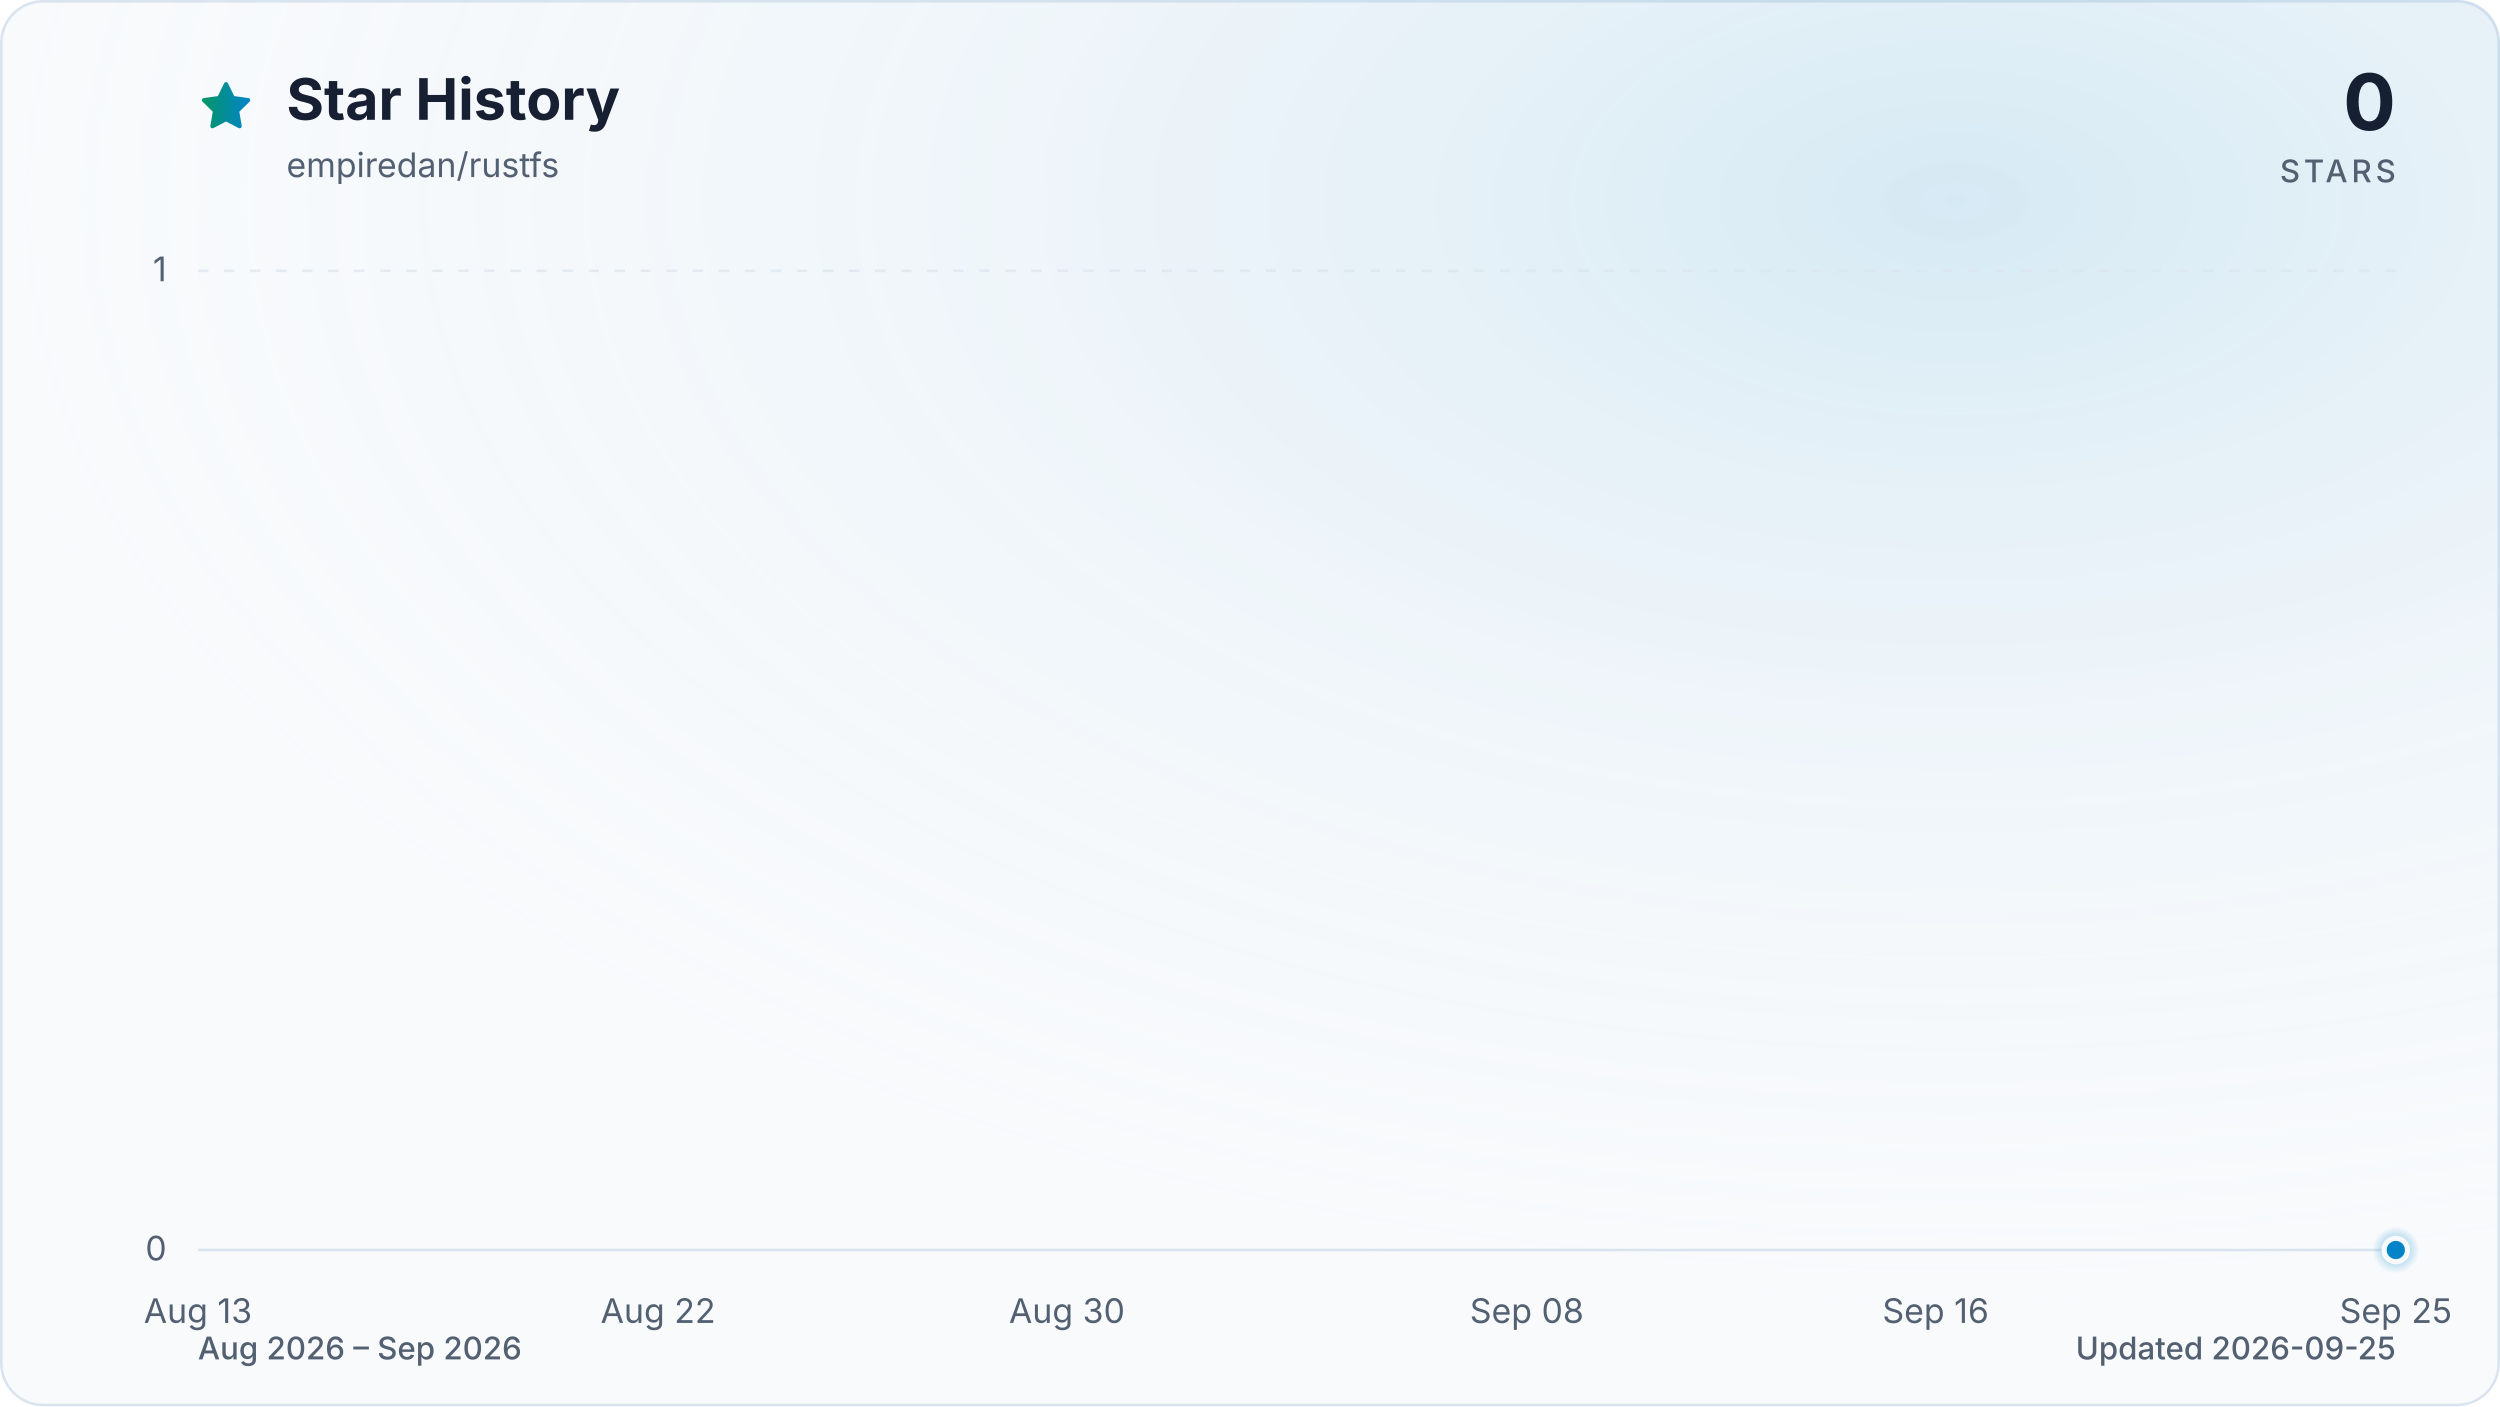
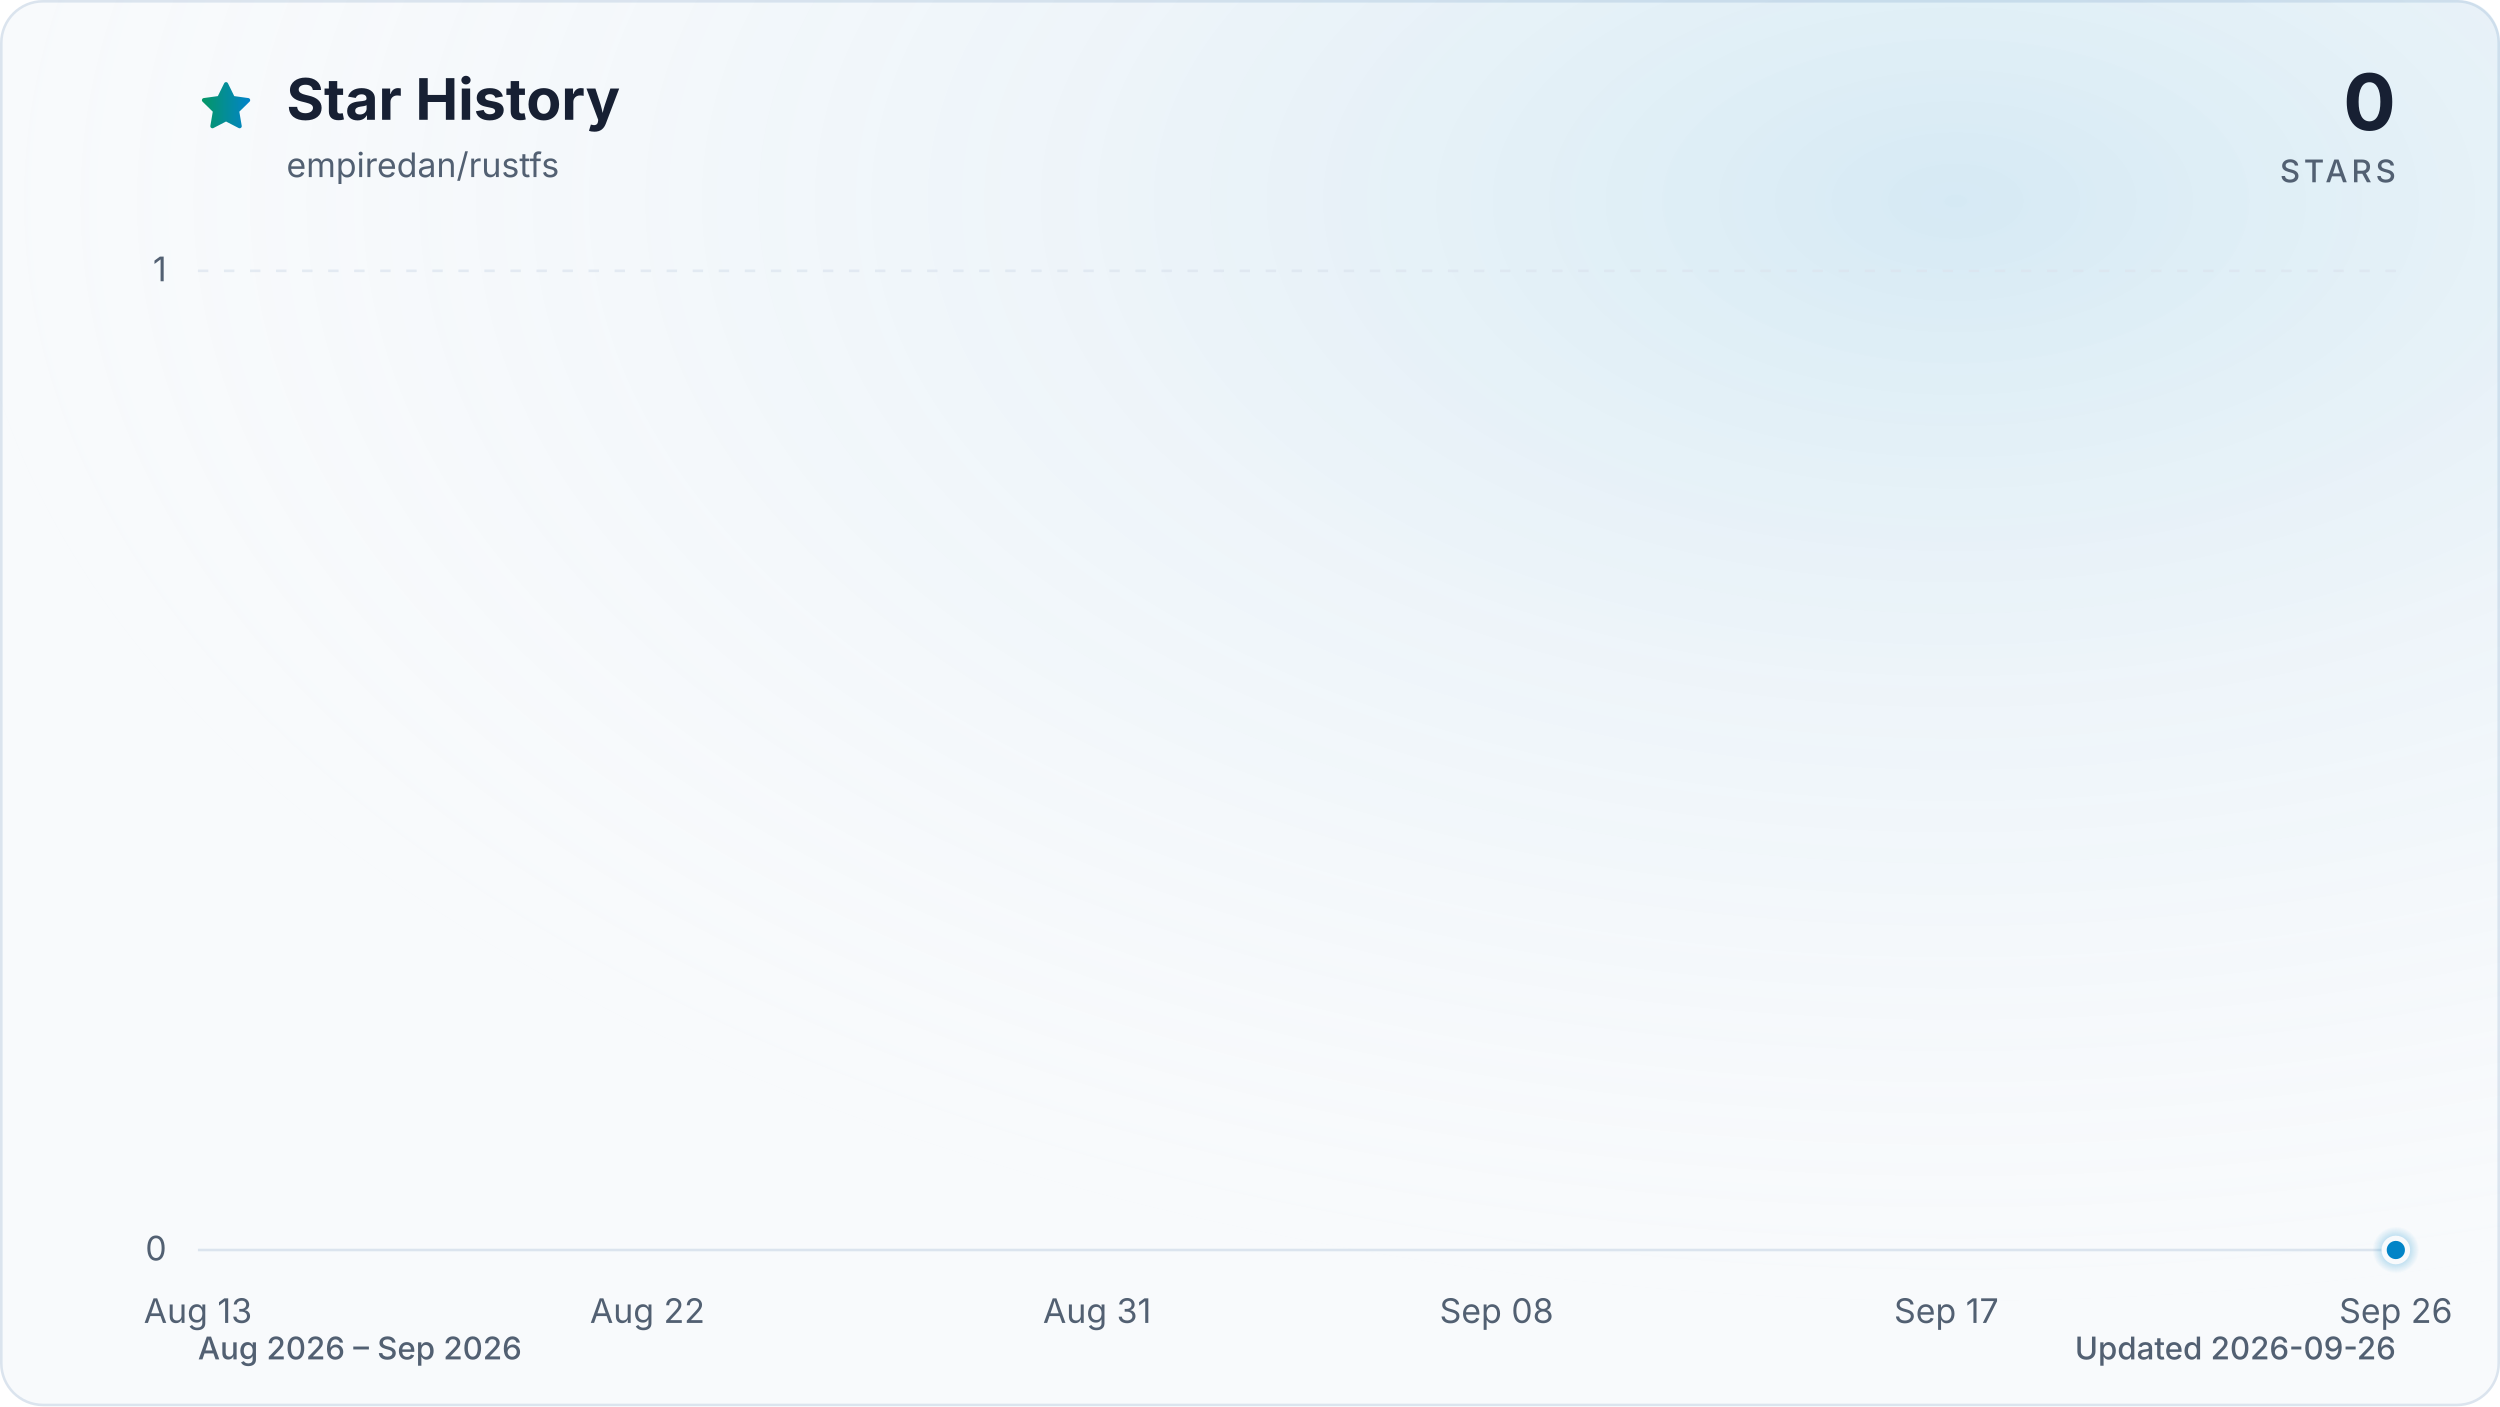
<svg xmlns="http://www.w3.org/2000/svg" viewBox="0 0 960 540" role="img" aria-labelledby="title description" data-style="gradient" data-variant="glow" data-animated="true">
  <defs>
    <linearGradient id="trend" x1="0" y1="0" x2="1" y2="0">
      <stop offset="0%" stop-color="#059669" />
      <stop offset="100%" stop-color="#0284c7" />
    </linearGradient>
    <linearGradient id="area" x1="0" y1="0" x2="0" y2="1">
      <stop offset="0%" stop-color="#059669" stop-opacity="0.30" />
      <stop offset="55%" stop-color="#0284c7" stop-opacity="0.10" />
      <stop offset="100%" stop-color="#0284c7" stop-opacity="0.01" />
    </linearGradient>
    <radialGradient id="marker-halo" cx="50%" cy="50%" r="50%">
      <stop offset="0%" stop-color="#0284c7" stop-opacity="0.55" />
      <stop offset="100%" stop-color="#0284c7" stop-opacity="0" />
    </radialGradient>
    <radialGradient id="surface-glow" cx="78%" cy="14%" r="80%">
      <stop offset="0%" stop-color="#0284c7" stop-opacity="0.14" />
      <stop offset="100%" stop-color="#f8fafc" stop-opacity="0" />
    </radialGradient>
    <filter id="trend-glow" x="-20%" y="-20%" width="140%" height="140%">
      <feGaussianBlur stdDeviation="7" />
    </filter>
  </defs>
  <style>
.trend-enter{transform-box:fill-box;transform-origin:center;animation:trend-enter 520ms cubic-bezier(0.16,1,0.3,1)}
.marker-enter{transform-box:fill-box;transform-origin:center;animation:marker-enter 320ms cubic-bezier(0.16,1,0.3,1) 200ms both}
.marker-pulse{transform-box:fill-box;transform-origin:center;animation:marker-pulse 2.6s ease-out infinite}
@keyframes trend-enter{from{opacity:.35;transform:translateY(10px)}to{opacity:1;transform:translateY(0)}}
@keyframes marker-enter{from{opacity:0;transform:scale(.4)}to{opacity:1;transform:scale(1)}}
@keyframes marker-pulse{0%{opacity:.5;transform:scale(.7)}70%,100%{opacity:0;transform:scale(2.1)}}
@media (prefers-reduced-motion:reduce){.trend-enter,.marker-enter,.marker-pulse{animation:none!important}}
@media (prefers-reduced-motion:reduce){.marker-pulse{opacity:0}}
</style>
  <rect x="0.5" y="0.5" width="959" height="539" fill="#f8fafc" stroke="#dbe4ee" stroke-width="1" rx="16" />
  <rect width="960" height="540" fill="url(#surface-glow)" rx="16" />
  <path d="M12 2.6l2.9 5.9 6.5.9-4.7 4.6 1.1 6.5-5.8-3-5.8 3 1.1-6.5-4.7-4.6 6.5-.9L12 2.6Z" transform="translate(76 30) scale(.9)" fill="url(#trend)" stroke="url(#trend)" stroke-width="1.8" stroke-linejoin="round" aria-hidden="true" />
  <text x="110" y="46" fill="#172033" font-family="ui-sans-serif, system-ui, -apple-system, BlinkMacSystemFont, 'Segoe UI', sans-serif" font-size="22" font-weight="700">Star History</text>
  <text x="110" y="68" fill="#526072" font-family="ui-sans-serif, system-ui, -apple-system, BlinkMacSystemFont, 'Segoe UI', sans-serif" font-size="13">empiredan/rustfs</text>
  <text x="920" y="50" fill="#172033" font-family="ui-sans-serif, system-ui, -apple-system, BlinkMacSystemFont, 'Segoe UI', sans-serif" font-size="30" font-weight="700" text-anchor="end">0</text>
  <text x="920" y="70" fill="#526072" font-family="ui-sans-serif, system-ui, -apple-system, BlinkMacSystemFont, 'Segoe UI', sans-serif" font-size="12" font-weight="500" letter-spacing="1.5" text-anchor="end">STARS</text>
  <line x1="76" y1="480.0" x2="920" y2="480.0" stroke="#dbe4ee" stroke-width="1" stroke-dasharray="0" opacity="1" />
  <text x="64" y="484.0" fill="#526072" font-family="ui-sans-serif, system-ui, -apple-system, BlinkMacSystemFont, 'Segoe UI', sans-serif" font-size="13" text-anchor="end">0</text>
  <line x1="76" y1="104.0" x2="920" y2="104.0" stroke="#dbe4ee" stroke-width="1" stroke-dasharray="4 6" opacity="0.7" />
  <text x="64" y="108.0" fill="#526072" font-family="ui-sans-serif, system-ui, -apple-system, BlinkMacSystemFont, 'Segoe UI', sans-serif" font-size="13" text-anchor="end">1</text>
  <text x="76.0" y="508" fill="#526072" font-family="ui-sans-serif, system-ui, -apple-system, BlinkMacSystemFont, 'Segoe UI', sans-serif" font-size="13" text-anchor="middle">Aug 13</text>
-   <text x="252.7" y="508" fill="#526072" font-family="ui-sans-serif, system-ui, -apple-system, BlinkMacSystemFont, 'Segoe UI', sans-serif" font-size="13" text-anchor="middle">Aug 22</text>
-   <text x="409.7" y="508" fill="#526072" font-family="ui-sans-serif, system-ui, -apple-system, BlinkMacSystemFont, 'Segoe UI', sans-serif" font-size="13" text-anchor="middle">Aug 30</text>
-   <text x="586.3" y="508" fill="#526072" font-family="ui-sans-serif, system-ui, -apple-system, BlinkMacSystemFont, 'Segoe UI', sans-serif" font-size="13" text-anchor="middle">Sep 08</text>
-   <text x="743.3" y="508" fill="#526072" font-family="ui-sans-serif, system-ui, -apple-system, BlinkMacSystemFont, 'Segoe UI', sans-serif" font-size="13" text-anchor="middle">Sep 16</text>
-   <text x="920.0" y="508" fill="#526072" font-family="ui-sans-serif, system-ui, -apple-system, BlinkMacSystemFont, 'Segoe UI', sans-serif" font-size="13" text-anchor="middle">Sep 25</text>
+   <text x="248.6" y="508" fill="#526072" font-family="ui-sans-serif, system-ui, -apple-system, BlinkMacSystemFont, 'Segoe UI', sans-serif" font-size="13" text-anchor="middle">Aug 22</text>
+   <text x="421.3" y="508" fill="#526072" font-family="ui-sans-serif, system-ui, -apple-system, BlinkMacSystemFont, 'Segoe UI', sans-serif" font-size="13" text-anchor="middle">Aug 31</text>
+   <text x="574.7" y="508" fill="#526072" font-family="ui-sans-serif, system-ui, -apple-system, BlinkMacSystemFont, 'Segoe UI', sans-serif" font-size="13" text-anchor="middle">Sep 08</text>
+   <text x="747.4" y="508" fill="#526072" font-family="ui-sans-serif, system-ui, -apple-system, BlinkMacSystemFont, 'Segoe UI', sans-serif" font-size="13" text-anchor="middle">Sep 17</text>
+   <text x="920.0" y="508" fill="#526072" font-family="ui-sans-serif, system-ui, -apple-system, BlinkMacSystemFont, 'Segoe UI', sans-serif" font-size="13" text-anchor="middle">Sep 26</text>
  <g class="trend-enter">
-     <path d="M 76.0 480.0 C 82.5 480.0, 89.1 480.0, 95.6 480.0 C 102.2 480.0, 108.7 480.0, 115.3 480.0 C 121.8 480.0, 128.3 480.0, 134.9 480.0 C 141.4 480.0, 148.0 480.0, 154.5 480.0 C 161.1 480.0, 167.6 480.0, 174.1 480.0 C 180.7 480.0, 187.2 480.0, 193.8 480.0 C 200.3 480.0, 206.9 480.0, 213.4 480.0 C 219.9 480.0, 226.5 480.0, 233.0 480.0 C 239.6 480.0, 246.1 480.0, 252.7 480.0 C 259.2 480.0, 265.7 480.0, 272.3 480.0 C 278.8 480.0, 285.4 480.0, 291.9 480.0 C 298.4 480.0, 305.0 480.0, 311.5 480.0 C 318.1 480.0, 324.6 480.0, 331.2 480.0 C 337.7 480.0, 344.2 480.0, 350.8 480.0 C 357.3 480.0, 363.9 480.0, 370.4 480.0 C 377.0 480.0, 383.5 480.0, 390.0 480.0 C 396.6 480.0, 403.1 480.0, 409.7 480.0 C 416.2 480.0, 422.8 480.0, 429.3 480.0 C 435.8 480.0, 442.4 480.0, 448.9 480.0 C 455.5 480.0, 462.0 480.0, 468.6 480.0 C 475.1 480.0, 481.6 480.0, 488.2 480.0 C 494.7 480.0, 501.3 480.0, 507.8 480.0 C 514.4 480.0, 520.9 480.0, 527.4 480.0 C 534.0 480.0, 540.5 480.0, 547.1 480.0 C 553.6 480.0, 560.2 480.0, 566.7 480.0 C 573.2 480.0, 579.8 480.0, 586.3 480.0 C 592.9 480.0, 599.4 480.0, 606.0 480.0 C 612.5 480.0, 619.0 480.0, 625.6 480.0 C 632.1 480.0, 638.7 480.0, 645.2 480.0 C 651.8 480.0, 658.3 480.0, 664.8 480.0 C 671.4 480.0, 677.9 480.0, 684.5 480.0 C 691.0 480.0, 697.6 480.0, 704.1 480.0 C 710.6 480.0, 717.2 480.0, 723.7 480.0 C 730.3 480.0, 736.8 480.0, 743.3 480.0 C 749.9 480.0, 756.4 480.0, 763.0 480.0 C 769.5 480.0, 776.1 480.0, 782.6 480.0 C 789.1 480.0, 795.7 480.0, 802.2 480.0 C 808.8 480.0, 815.3 480.0, 821.9 480.0 C 828.4 480.0, 834.9 480.0, 841.5 480.0 C 848.0 480.0, 854.6 480.0, 861.1 480.0 C 867.7 480.0, 874.2 480.0, 880.7 480.0 C 887.3 480.0, 893.8 480.0, 900.4 480.0 C 906.9 480.0, 913.5 480.0, 920.0 480.0 L 920.0 480.0 L 76.0 480.0 Z" fill="url(#area)" />
-     <path d="M 76.0 480.0 C 82.5 480.0, 89.1 480.0, 95.6 480.0 C 102.2 480.0, 108.7 480.0, 115.3 480.0 C 121.8 480.0, 128.3 480.0, 134.9 480.0 C 141.4 480.0, 148.0 480.0, 154.5 480.0 C 161.1 480.0, 167.6 480.0, 174.1 480.0 C 180.7 480.0, 187.2 480.0, 193.8 480.0 C 200.3 480.0, 206.9 480.0, 213.4 480.0 C 219.9 480.0, 226.5 480.0, 233.0 480.0 C 239.6 480.0, 246.1 480.0, 252.7 480.0 C 259.2 480.0, 265.7 480.0, 272.3 480.0 C 278.8 480.0, 285.4 480.0, 291.9 480.0 C 298.4 480.0, 305.0 480.0, 311.5 480.0 C 318.1 480.0, 324.6 480.0, 331.2 480.0 C 337.7 480.0, 344.2 480.0, 350.8 480.0 C 357.3 480.0, 363.9 480.0, 370.4 480.0 C 377.0 480.0, 383.5 480.0, 390.0 480.0 C 396.6 480.0, 403.1 480.0, 409.7 480.0 C 416.2 480.0, 422.8 480.0, 429.3 480.0 C 435.8 480.0, 442.4 480.0, 448.9 480.0 C 455.5 480.0, 462.0 480.0, 468.6 480.0 C 475.1 480.0, 481.6 480.0, 488.2 480.0 C 494.7 480.0, 501.3 480.0, 507.8 480.0 C 514.4 480.0, 520.9 480.0, 527.4 480.0 C 534.0 480.0, 540.5 480.0, 547.1 480.0 C 553.6 480.0, 560.2 480.0, 566.7 480.0 C 573.2 480.0, 579.8 480.0, 586.3 480.0 C 592.9 480.0, 599.4 480.0, 606.0 480.0 C 612.5 480.0, 619.0 480.0, 625.6 480.0 C 632.1 480.0, 638.7 480.0, 645.2 480.0 C 651.8 480.0, 658.3 480.0, 664.8 480.0 C 671.4 480.0, 677.9 480.0, 684.5 480.0 C 691.0 480.0, 697.6 480.0, 704.1 480.0 C 710.6 480.0, 717.2 480.0, 723.7 480.0 C 730.3 480.0, 736.8 480.0, 743.3 480.0 C 749.9 480.0, 756.4 480.0, 763.0 480.0 C 769.5 480.0, 776.1 480.0, 782.6 480.0 C 789.1 480.0, 795.7 480.0, 802.2 480.0 C 808.8 480.0, 815.3 480.0, 821.9 480.0 C 828.4 480.0, 834.9 480.0, 841.5 480.0 C 848.0 480.0, 854.6 480.0, 861.1 480.0 C 867.7 480.0, 874.2 480.0, 880.7 480.0 C 887.3 480.0, 893.8 480.0, 900.4 480.0 C 906.9 480.0, 913.5 480.0, 920.0 480.0" fill="none" stroke="url(#trend)" stroke-width="12" stroke-linecap="round" stroke-linejoin="round" opacity="0.16" filter="url(#trend-glow)" />
-     <path d="M 76.0 480.0 C 82.5 480.0, 89.1 480.0, 95.6 480.0 C 102.2 480.0, 108.7 480.0, 115.3 480.0 C 121.8 480.0, 128.3 480.0, 134.9 480.0 C 141.4 480.0, 148.0 480.0, 154.5 480.0 C 161.1 480.0, 167.6 480.0, 174.1 480.0 C 180.7 480.0, 187.2 480.0, 193.8 480.0 C 200.3 480.0, 206.9 480.0, 213.4 480.0 C 219.9 480.0, 226.5 480.0, 233.0 480.0 C 239.6 480.0, 246.1 480.0, 252.7 480.0 C 259.2 480.0, 265.7 480.0, 272.3 480.0 C 278.8 480.0, 285.4 480.0, 291.9 480.0 C 298.4 480.0, 305.0 480.0, 311.5 480.0 C 318.1 480.0, 324.6 480.0, 331.2 480.0 C 337.7 480.0, 344.2 480.0, 350.8 480.0 C 357.3 480.0, 363.9 480.0, 370.4 480.0 C 377.0 480.0, 383.5 480.0, 390.0 480.0 C 396.6 480.0, 403.1 480.0, 409.7 480.0 C 416.2 480.0, 422.8 480.0, 429.3 480.0 C 435.8 480.0, 442.4 480.0, 448.9 480.0 C 455.5 480.0, 462.0 480.0, 468.6 480.0 C 475.1 480.0, 481.6 480.0, 488.2 480.0 C 494.7 480.0, 501.3 480.0, 507.8 480.0 C 514.4 480.0, 520.9 480.0, 527.4 480.0 C 534.0 480.0, 540.5 480.0, 547.1 480.0 C 553.6 480.0, 560.2 480.0, 566.7 480.0 C 573.2 480.0, 579.8 480.0, 586.3 480.0 C 592.9 480.0, 599.4 480.0, 606.0 480.0 C 612.5 480.0, 619.0 480.0, 625.6 480.0 C 632.1 480.0, 638.7 480.0, 645.2 480.0 C 651.8 480.0, 658.3 480.0, 664.8 480.0 C 671.4 480.0, 677.9 480.0, 684.5 480.0 C 691.0 480.0, 697.6 480.0, 704.1 480.0 C 710.6 480.0, 717.2 480.0, 723.7 480.0 C 730.3 480.0, 736.8 480.0, 743.3 480.0 C 749.9 480.0, 756.4 480.0, 763.0 480.0 C 769.5 480.0, 776.1 480.0, 782.6 480.0 C 789.1 480.0, 795.7 480.0, 802.2 480.0 C 808.8 480.0, 815.3 480.0, 821.9 480.0 C 828.4 480.0, 834.9 480.0, 841.5 480.0 C 848.0 480.0, 854.6 480.0, 861.1 480.0 C 867.7 480.0, 874.2 480.0, 880.7 480.0 C 887.3 480.0, 893.8 480.0, 900.4 480.0 C 906.9 480.0, 913.5 480.0, 920.0 480.0" fill="none" stroke="url(#trend)" stroke-width="3" stroke-linecap="round" stroke-linejoin="round" />
+     <path d="M 76.0 480.0 C 82.4 480.0, 88.8 480.0, 95.2 480.0 C 101.6 480.0, 108.0 480.0, 114.4 480.0 C 120.8 480.0, 127.2 480.0, 133.5 480.0 C 139.9 480.0, 146.3 480.0, 152.7 480.0 C 159.1 480.0, 165.5 480.0, 171.9 480.0 C 178.3 480.0, 184.7 480.0, 191.1 480.0 C 197.5 480.0, 203.9 480.0, 210.3 480.0 C 216.7 480.0, 223.1 480.0, 229.5 480.0 C 235.8 480.0, 242.2 480.0, 248.6 480.0 C 255.0 480.0, 261.4 480.0, 267.8 480.0 C 274.2 480.0, 280.6 480.0, 287.0 480.0 C 293.4 480.0, 299.8 480.0, 306.2 480.0 C 312.6 480.0, 319.0 480.0, 325.4 480.0 C 331.8 480.0, 338.2 480.0, 344.5 480.0 C 350.9 480.0, 357.3 480.0, 363.7 480.0 C 370.1 480.0, 376.5 480.0, 382.9 480.0 C 389.3 480.0, 395.7 480.0, 402.1 480.0 C 408.5 480.0, 414.9 480.0, 421.3 480.0 C 427.7 480.0, 434.1 480.0, 440.5 480.0 C 446.8 480.0, 453.2 480.0, 459.6 480.0 C 466.0 480.0, 472.4 480.0, 478.8 480.0 C 485.2 480.0, 491.6 480.0, 498.0 480.0 C 504.4 480.0, 510.8 480.0, 517.2 480.0 C 523.6 480.0, 530.0 480.0, 536.4 480.0 C 542.8 480.0, 549.2 480.0, 555.5 480.0 C 561.9 480.0, 568.3 480.0, 574.7 480.0 C 581.1 480.0, 587.5 480.0, 593.9 480.0 C 600.3 480.0, 606.7 480.0, 613.1 480.0 C 619.5 480.0, 625.9 480.0, 632.3 480.0 C 638.7 480.0, 645.1 480.0, 651.5 480.0 C 657.8 480.0, 664.2 480.0, 670.6 480.0 C 677.0 480.0, 683.4 480.0, 689.8 480.0 C 696.2 480.0, 702.6 480.0, 709.0 480.0 C 715.4 480.0, 721.8 480.0, 728.2 480.0 C 734.6 480.0, 741.0 480.0, 747.4 480.0 C 753.8 480.0, 760.2 480.0, 766.5 480.0 C 772.9 480.0, 779.3 480.0, 785.7 480.0 C 792.1 480.0, 798.5 480.0, 804.9 480.0 C 811.3 480.0, 817.7 480.0, 824.1 480.0 C 830.5 480.0, 836.9 480.0, 843.3 480.0 C 849.7 480.0, 856.1 480.0, 862.5 480.0 C 868.8 480.0, 875.2 480.0, 881.6 480.0 C 888.0 480.0, 894.4 480.0, 900.8 480.0 C 907.2 480.0, 913.6 480.0, 920.0 480.0 L 920.0 480.0 L 76.0 480.0 Z" fill="url(#area)" />
+     <path d="M 76.0 480.0 C 82.4 480.0, 88.8 480.0, 95.2 480.0 C 101.6 480.0, 108.0 480.0, 114.4 480.0 C 120.8 480.0, 127.2 480.0, 133.5 480.0 C 139.9 480.0, 146.3 480.0, 152.7 480.0 C 159.1 480.0, 165.5 480.0, 171.9 480.0 C 178.3 480.0, 184.7 480.0, 191.1 480.0 C 197.5 480.0, 203.9 480.0, 210.3 480.0 C 216.7 480.0, 223.1 480.0, 229.5 480.0 C 235.8 480.0, 242.2 480.0, 248.6 480.0 C 255.0 480.0, 261.4 480.0, 267.8 480.0 C 274.2 480.0, 280.6 480.0, 287.0 480.0 C 293.4 480.0, 299.8 480.0, 306.2 480.0 C 312.6 480.0, 319.0 480.0, 325.4 480.0 C 331.8 480.0, 338.2 480.0, 344.5 480.0 C 350.9 480.0, 357.3 480.0, 363.7 480.0 C 370.1 480.0, 376.5 480.0, 382.9 480.0 C 389.3 480.0, 395.7 480.0, 402.1 480.0 C 408.5 480.0, 414.9 480.0, 421.3 480.0 C 427.7 480.0, 434.1 480.0, 440.5 480.0 C 446.8 480.0, 453.2 480.0, 459.6 480.0 C 466.0 480.0, 472.4 480.0, 478.8 480.0 C 485.2 480.0, 491.6 480.0, 498.0 480.0 C 504.4 480.0, 510.8 480.0, 517.2 480.0 C 523.6 480.0, 530.0 480.0, 536.4 480.0 C 542.8 480.0, 549.2 480.0, 555.5 480.0 C 561.9 480.0, 568.3 480.0, 574.7 480.0 C 581.1 480.0, 587.5 480.0, 593.9 480.0 C 600.3 480.0, 606.7 480.0, 613.1 480.0 C 619.5 480.0, 625.9 480.0, 632.3 480.0 C 638.7 480.0, 645.1 480.0, 651.5 480.0 C 657.8 480.0, 664.2 480.0, 670.6 480.0 C 677.0 480.0, 683.4 480.0, 689.8 480.0 C 696.2 480.0, 702.6 480.0, 709.0 480.0 C 715.4 480.0, 721.8 480.0, 728.2 480.0 C 734.6 480.0, 741.0 480.0, 747.4 480.0 C 753.8 480.0, 760.2 480.0, 766.5 480.0 C 772.9 480.0, 779.3 480.0, 785.7 480.0 C 792.1 480.0, 798.5 480.0, 804.9 480.0 C 811.3 480.0, 817.7 480.0, 824.1 480.0 C 830.5 480.0, 836.9 480.0, 843.3 480.0 C 849.7 480.0, 856.1 480.0, 862.5 480.0 C 868.8 480.0, 875.2 480.0, 881.6 480.0 C 888.0 480.0, 894.4 480.0, 900.8 480.0 C 907.2 480.0, 913.6 480.0, 920.0 480.0" fill="none" stroke="url(#trend)" stroke-width="12" stroke-linecap="round" stroke-linejoin="round" opacity="0.16" filter="url(#trend-glow)" />
+     <path d="M 76.0 480.0 C 82.4 480.0, 88.8 480.0, 95.2 480.0 C 101.6 480.0, 108.0 480.0, 114.4 480.0 C 120.8 480.0, 127.2 480.0, 133.5 480.0 C 139.9 480.0, 146.3 480.0, 152.7 480.0 C 159.1 480.0, 165.5 480.0, 171.9 480.0 C 178.3 480.0, 184.7 480.0, 191.1 480.0 C 197.5 480.0, 203.9 480.0, 210.3 480.0 C 216.7 480.0, 223.1 480.0, 229.5 480.0 C 235.8 480.0, 242.2 480.0, 248.6 480.0 C 255.0 480.0, 261.4 480.0, 267.8 480.0 C 274.2 480.0, 280.6 480.0, 287.0 480.0 C 293.4 480.0, 299.8 480.0, 306.2 480.0 C 312.6 480.0, 319.0 480.0, 325.4 480.0 C 331.8 480.0, 338.2 480.0, 344.5 480.0 C 350.9 480.0, 357.3 480.0, 363.7 480.0 C 370.1 480.0, 376.5 480.0, 382.9 480.0 C 389.3 480.0, 395.7 480.0, 402.1 480.0 C 408.5 480.0, 414.9 480.0, 421.3 480.0 C 427.7 480.0, 434.1 480.0, 440.5 480.0 C 446.8 480.0, 453.2 480.0, 459.6 480.0 C 466.0 480.0, 472.4 480.0, 478.8 480.0 C 485.2 480.0, 491.6 480.0, 498.0 480.0 C 504.4 480.0, 510.8 480.0, 517.2 480.0 C 523.6 480.0, 530.0 480.0, 536.4 480.0 C 542.8 480.0, 549.2 480.0, 555.5 480.0 C 561.9 480.0, 568.3 480.0, 574.7 480.0 C 581.1 480.0, 587.5 480.0, 593.9 480.0 C 600.3 480.0, 606.7 480.0, 613.1 480.0 C 619.5 480.0, 625.9 480.0, 632.3 480.0 C 638.7 480.0, 645.1 480.0, 651.5 480.0 C 657.8 480.0, 664.2 480.0, 670.6 480.0 C 677.0 480.0, 683.4 480.0, 689.8 480.0 C 696.2 480.0, 702.6 480.0, 709.0 480.0 C 715.4 480.0, 721.8 480.0, 728.2 480.0 C 734.6 480.0, 741.0 480.0, 747.4 480.0 C 753.8 480.0, 760.2 480.0, 766.5 480.0 C 772.9 480.0, 779.3 480.0, 785.7 480.0 C 792.1 480.0, 798.5 480.0, 804.9 480.0 C 811.3 480.0, 817.7 480.0, 824.1 480.0 C 830.5 480.0, 836.9 480.0, 843.3 480.0 C 849.7 480.0, 856.1 480.0, 862.5 480.0 C 868.8 480.0, 875.2 480.0, 881.6 480.0 C 888.0 480.0, 894.4 480.0, 900.8 480.0 C 907.2 480.0, 913.6 480.0, 920.0 480.0" fill="none" stroke="url(#trend)" stroke-width="3" stroke-linecap="round" stroke-linejoin="round" />
  </g>
  <g class="marker-enter">
    <circle class="marker-pulse" cx="920.0" cy="480.0" r="9" fill="url(#marker-halo)" />
    <circle cx="920.0" cy="480.0" r="4.5" fill="#0284c7" stroke="#f8fafc" stroke-width="2" />
  </g>
  <text x="76" y="522" fill="#526072" font-family="ui-sans-serif, system-ui, -apple-system, BlinkMacSystemFont, 'Segoe UI', sans-serif" font-size="12" font-weight="500">Aug 2026 – Sep 2026</text>
-   <text x="920" y="522" fill="#526072" font-family="ui-sans-serif, system-ui, -apple-system, BlinkMacSystemFont, 'Segoe UI', sans-serif" font-size="12" font-weight="500" text-anchor="end">Updated 2026-09-25</text>
+   <text x="920" y="522" fill="#526072" font-family="ui-sans-serif, system-ui, -apple-system, BlinkMacSystemFont, 'Segoe UI', sans-serif" font-size="12" font-weight="500" text-anchor="end">Updated 2026-09-26</text>
</svg>
